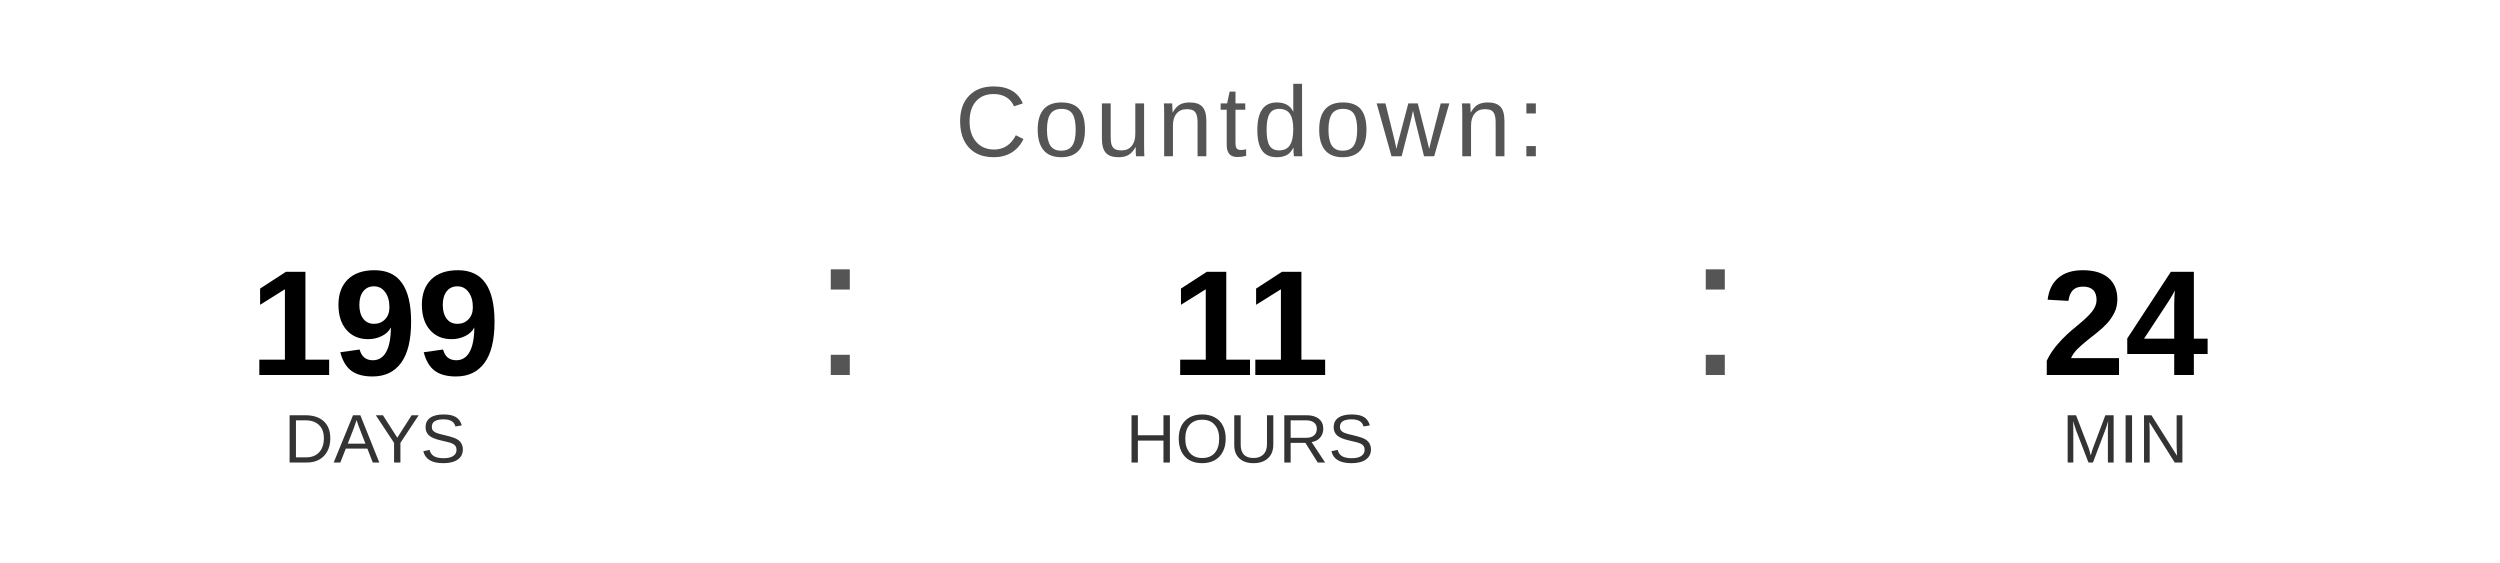
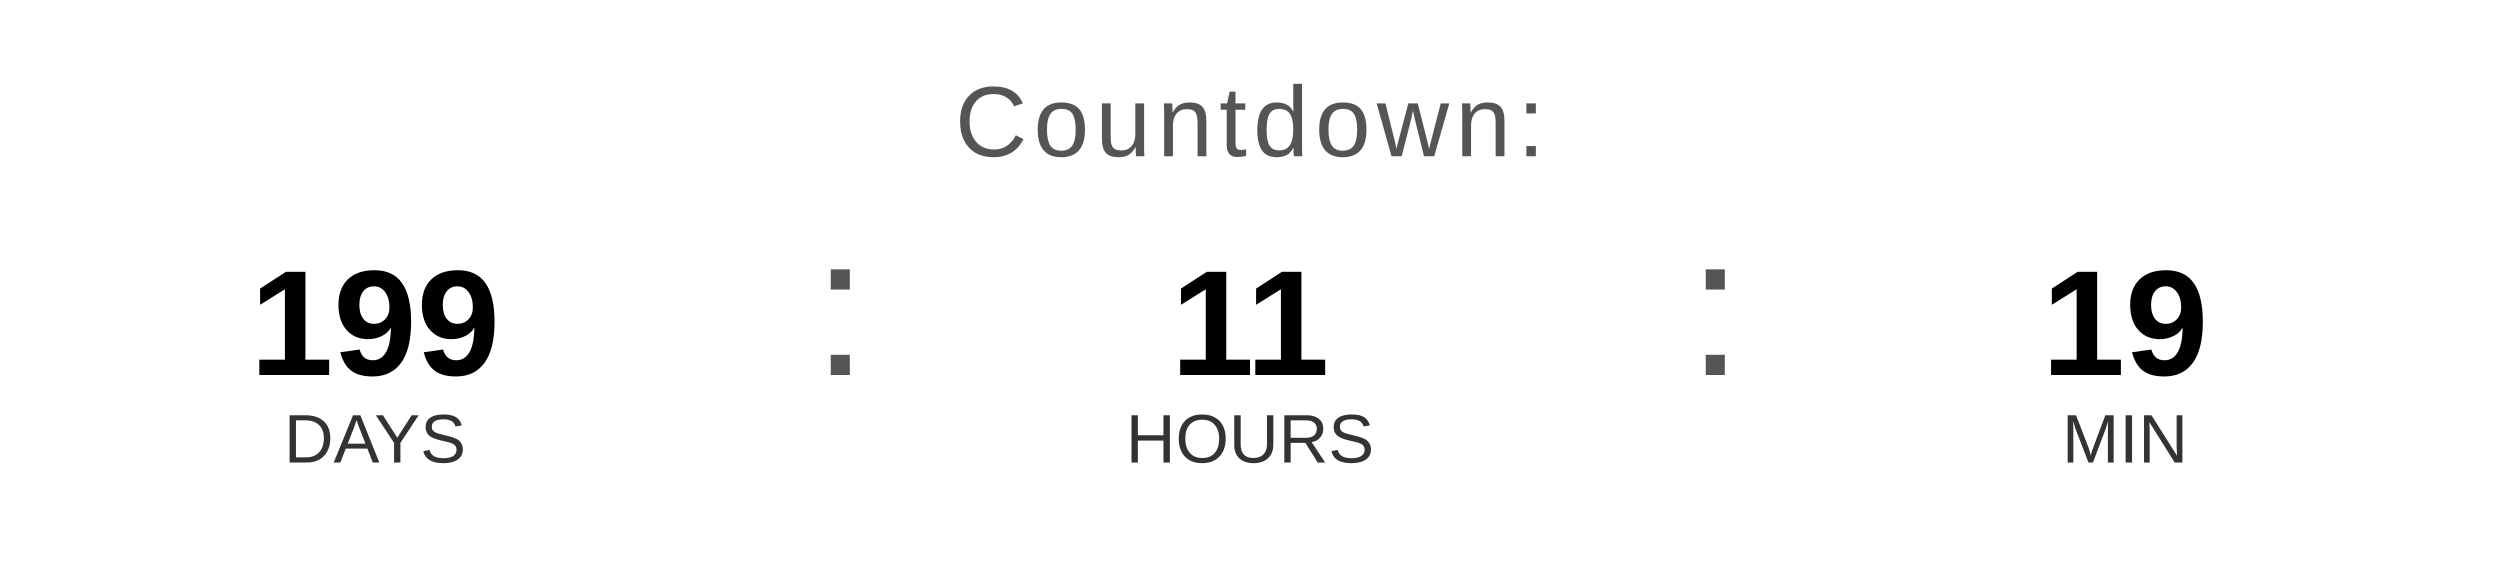
<svg xmlns="http://www.w3.org/2000/svg" width="400" height="90" viewBox="0 0 400 90">
  <text x="200" y="25" font-family="Arial, Helvetica, sans-serif" font-size="16" fill="#555555" text-anchor="middle" letter-spacing="1">
    Countdown:
  </text>
  <text x="60" y="60" font-family="Arial, Helvetica, sans-serif" font-size="24" font-weight="bold" fill="#000000" text-anchor="middle">199</text>
  <text x="60" y="74" font-family="Arial, Helvetica, sans-serif" font-size="11" fill="#333333" text-anchor="middle">DAYS</text>
  <text x="130" y="60" font-family="Arial, sans-serif" font-size="32" fill="#555555">:</text>
  <text x="200" y="60" font-family="Arial, Helvetica, sans-serif" font-size="24" font-weight="bold" fill="#000000" text-anchor="middle">11</text>
  <text x="200" y="74" font-family="Arial, Helvetica, sans-serif" font-size="11" fill="#333333" text-anchor="middle">HOURS</text>
  <text x="270" y="60" font-family="Arial, sans-serif" font-size="32" fill="#555555">:</text>
-   <text x="340" y="60" font-family="Arial, Helvetica, sans-serif" font-size="24" font-weight="bold" fill="#000000" text-anchor="middle">24</text>
+   <text x="340" y="60" font-family="Arial, Helvetica, sans-serif" font-size="24" font-weight="bold" fill="#000000" text-anchor="middle">19</text>
  <text x="340" y="74" font-family="Arial, Helvetica, sans-serif" font-size="11" fill="#333333" text-anchor="middle">MIN</text>
</svg>
